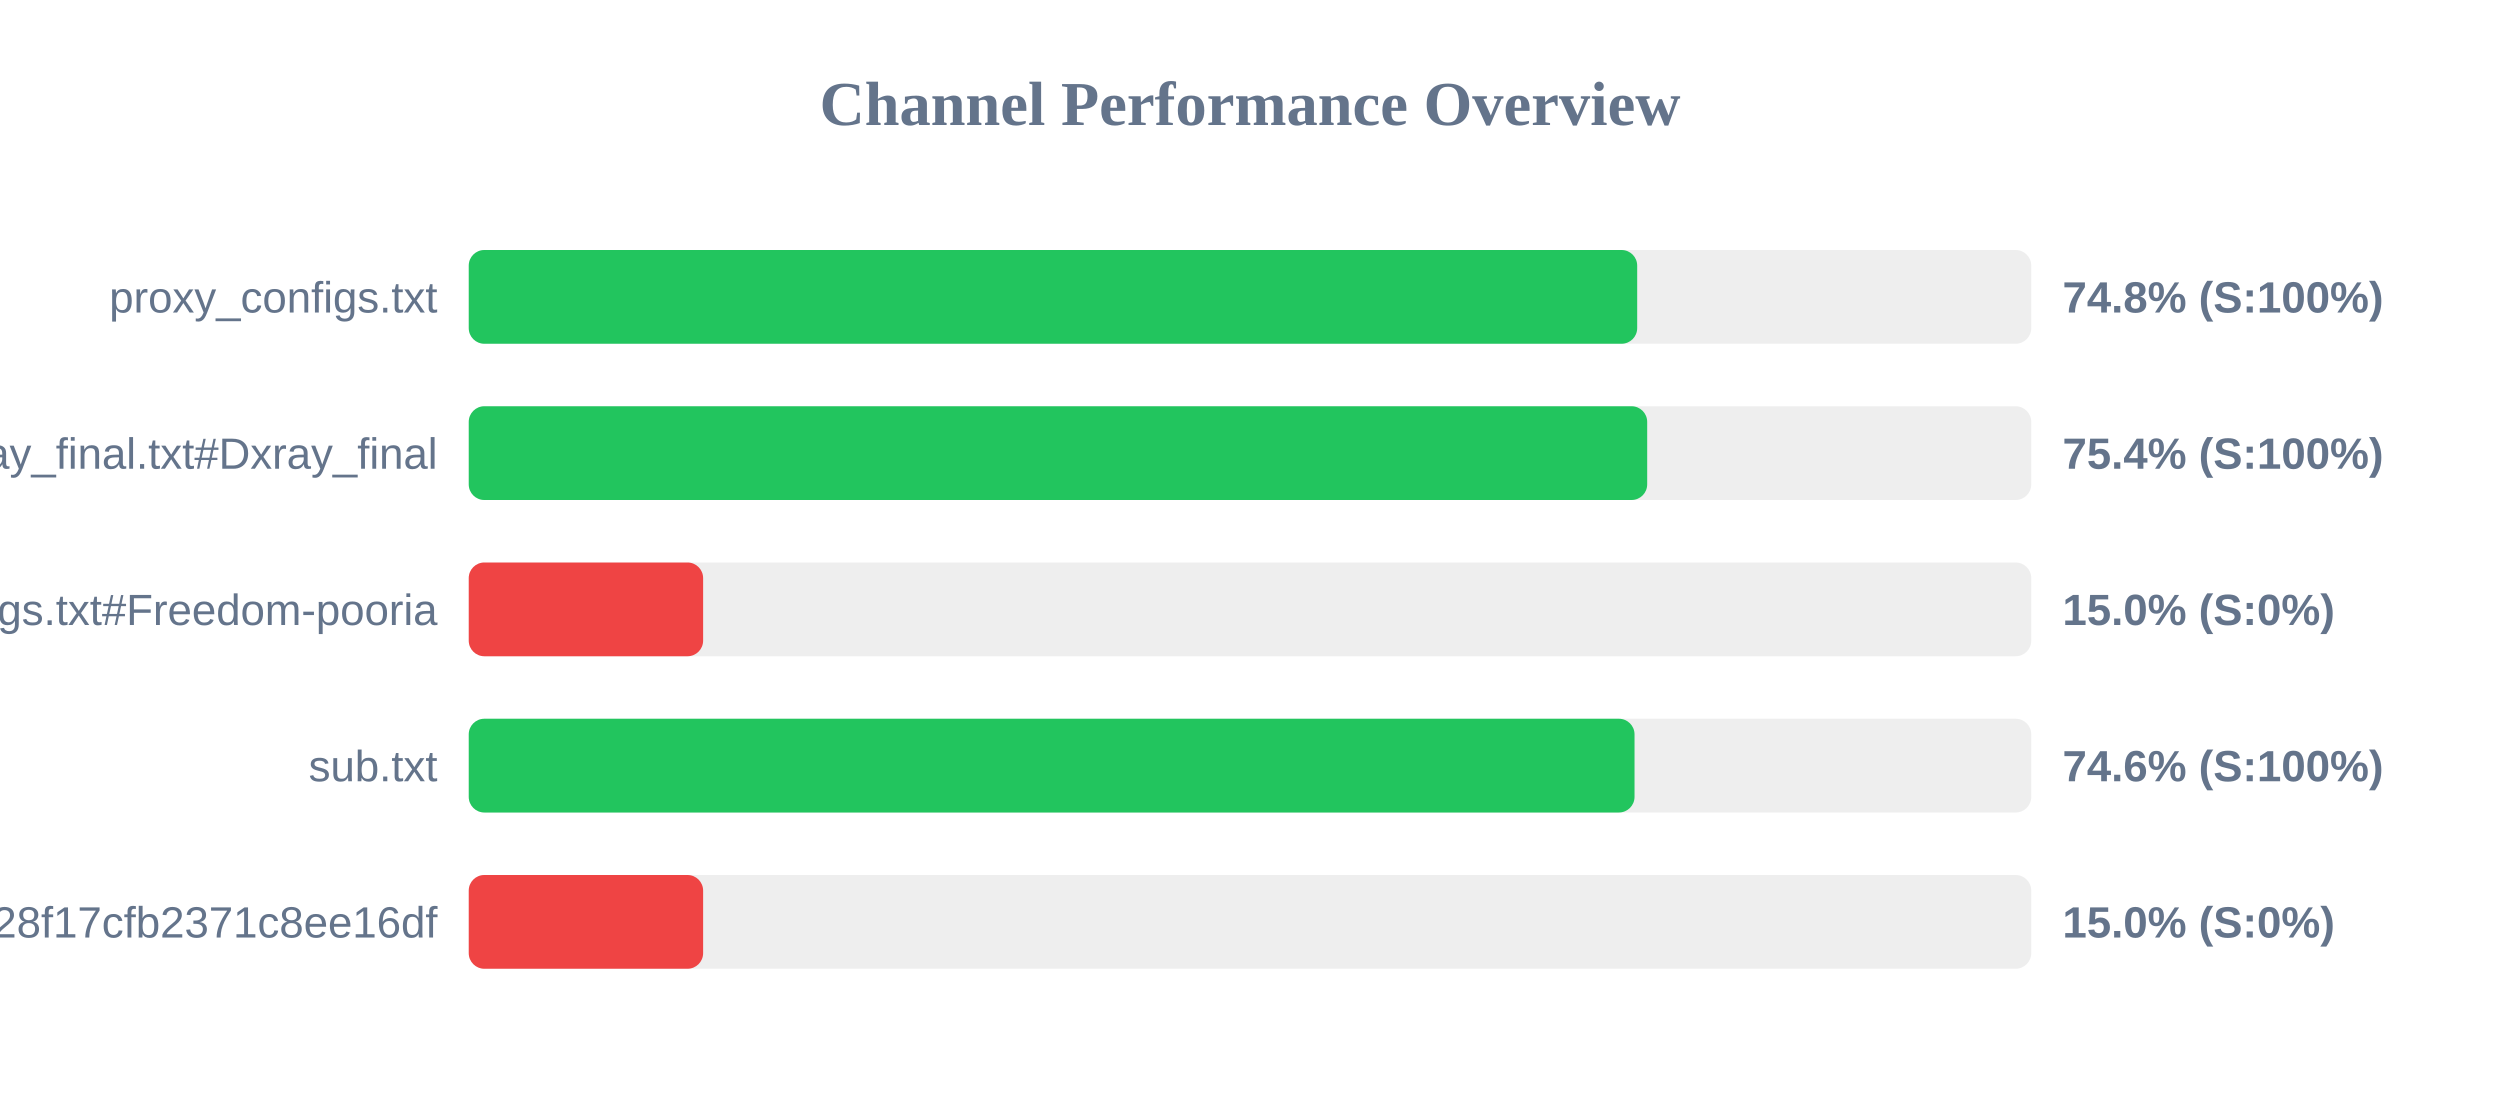
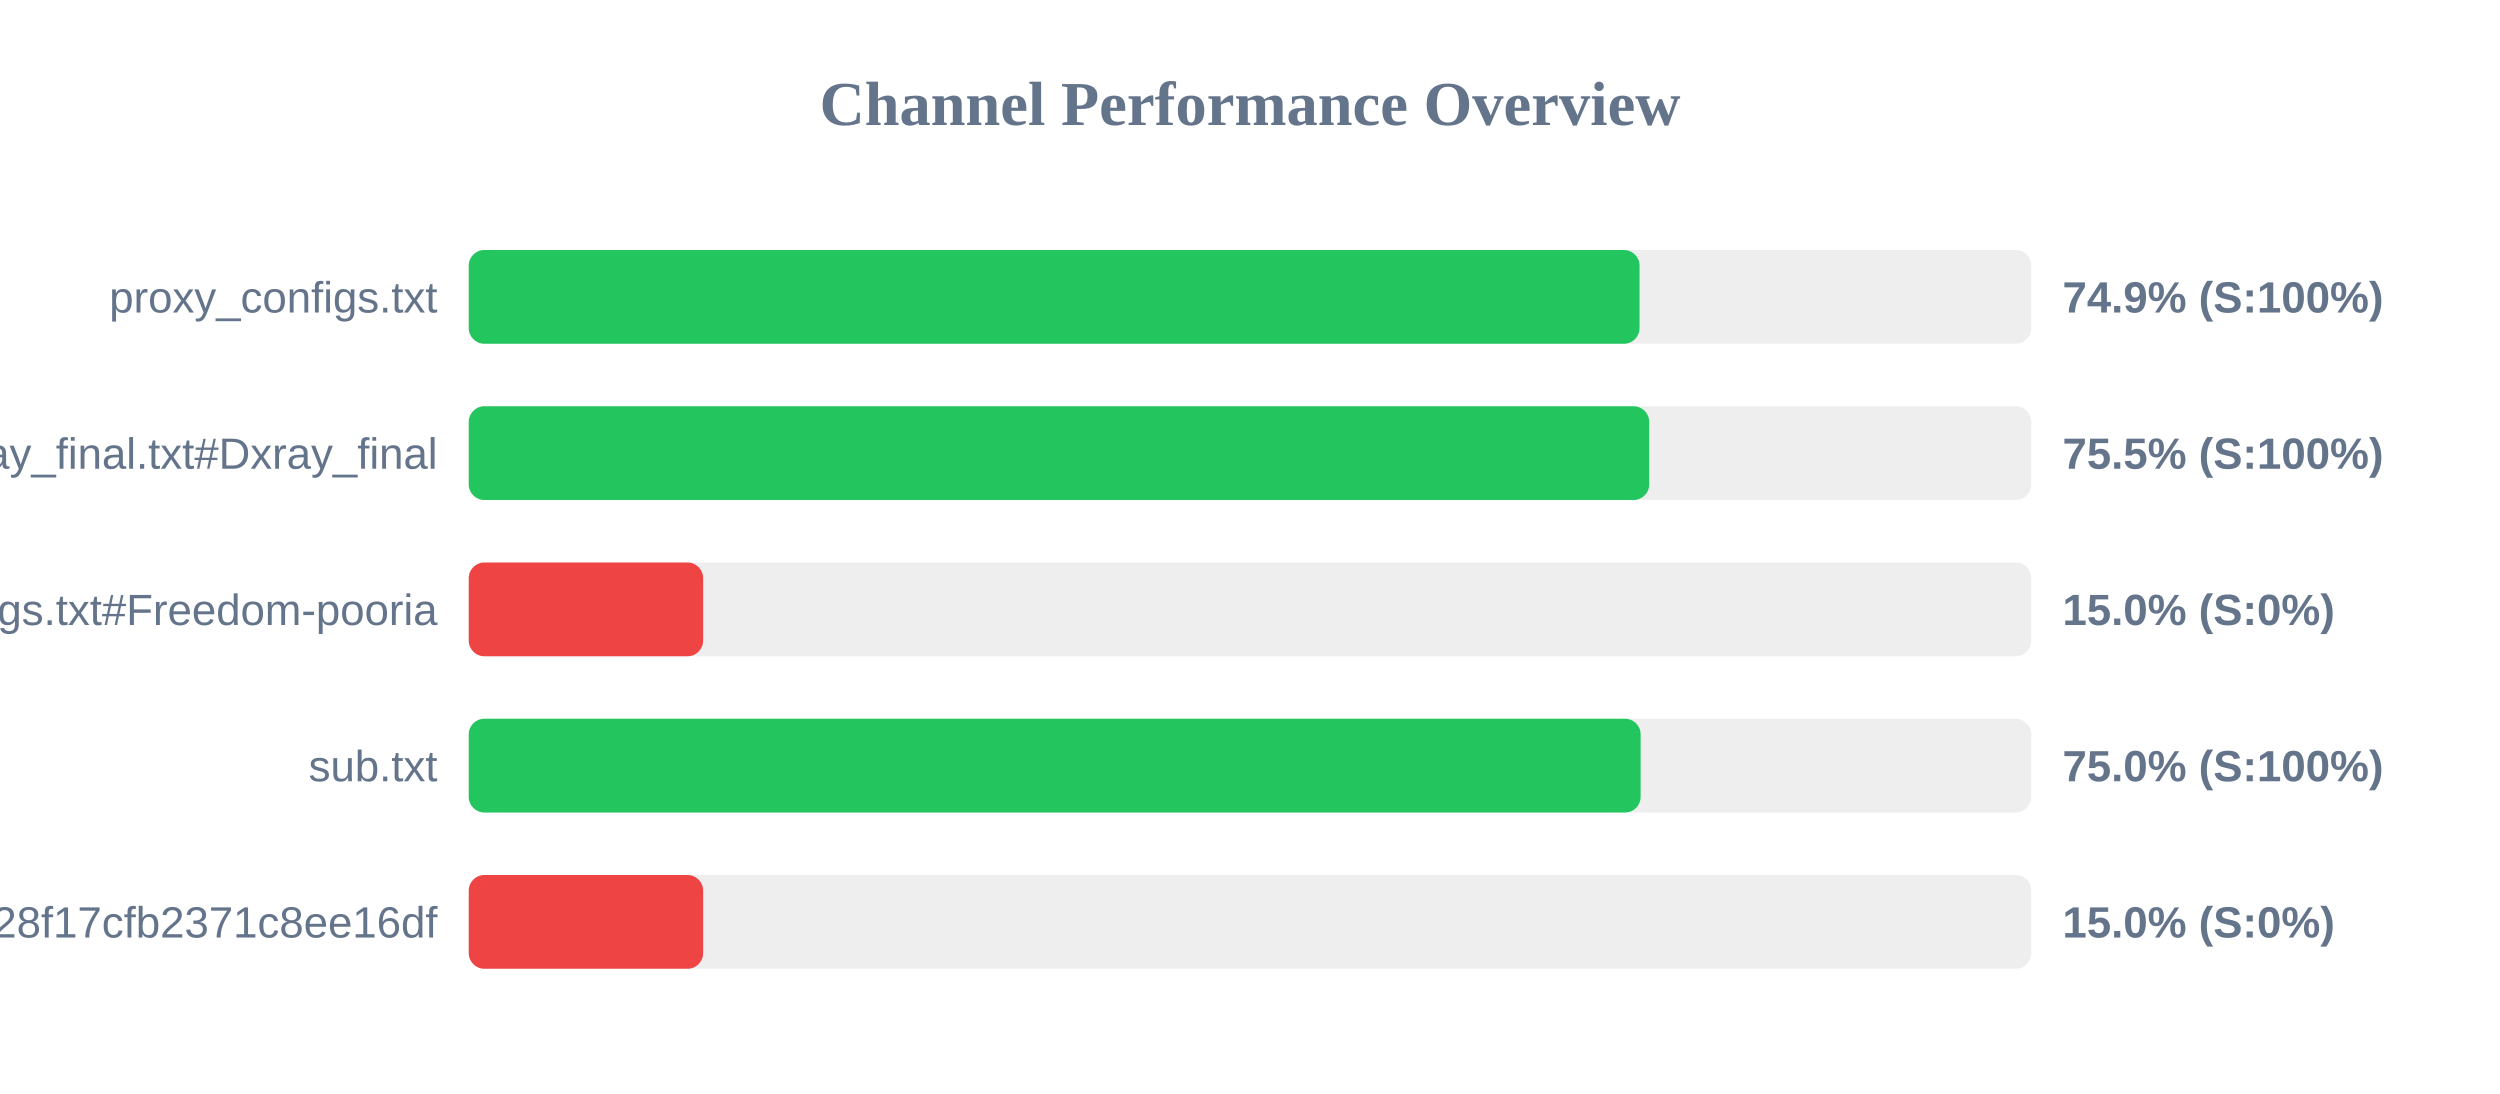
<svg xmlns="http://www.w3.org/2000/svg" width="800" height="350" version="1.1">
  <style>
        .row { font: 14px Arial; fill: #64748b; }
        .score { font: bold 14px Arial; fill: #64748b; }
    </style>
  <text x="400" y="40" text-anchor="middle" font-size="20px" font-weight="bold" fill="#64748b">Channel Performance Overview</text>
  <rect x="150" y="80" width="500" height="30" fill="#eee" rx="5" />
-   <rect x="150" y="80" width="373.9" height="30" fill="#22c55e" rx="5" />
+   <rect x="150" y="80" width="374.65" height="30" fill="#22c55e" rx="5" />
  <text x="140" y="100" text-anchor="end" class="row">proxy_configs.txt</text>
-   <text x="660" y="100" text-anchor="start" class="score">74.8% (S:100%)</text>
+   <text x="660" y="100" text-anchor="start" class="score">74.9% (S:100%)</text>
  <rect x="150" y="130" width="500" height="30" fill="#eee" rx="5" />
-   <rect x="150" y="130" width="377.1" height="30" fill="#22c55e" rx="5" />
+   <rect x="150" y="130" width="377.75" height="30" fill="#22c55e" rx="5" />
  <text x="140" y="150" text-anchor="end" class="row">xray_final.txt#Dxray_final</text>
-   <text x="660" y="150" text-anchor="start" class="score">75.4% (S:100%)</text>
+   <text x="660" y="150" text-anchor="start" class="score">75.5% (S:100%)</text>
  <rect x="150" y="180" width="500" height="30" fill="#eee" rx="5" />
  <rect x="150" y="180" width="75.0" height="30" fill="#ef4444" rx="5" />
  <text x="140" y="200" text-anchor="end" class="row">v2ray_configs.txt#Freedom-pooria</text>
  <text x="660" y="200" text-anchor="start" class="score">15.0% (S:0%)</text>
  <rect x="150" y="230" width="500" height="30" fill="#eee" rx="5" />
-   <rect x="150" y="230" width="373.05" height="30" fill="#22c55e" rx="5" />
+   <rect x="150" y="230" width="375.0" height="30" fill="#22c55e" rx="5" />
  <text x="140" y="250" text-anchor="end" class="row">sub.txt</text>
-   <text x="660" y="250" text-anchor="start" class="score">74.6% (S:100%)</text>
+   <text x="660" y="250" text-anchor="start" class="score">75.0% (S:100%)</text>
  <rect x="150" y="280" width="500" height="30" fill="#eee" rx="5" />
  <rect x="150" y="280" width="75.0" height="30" fill="#ef4444" rx="5" />
  <text x="140" y="300" text-anchor="end" class="row">?token=fedfed7b41b828f17cfb2371c8ee16df</text>
  <text x="660" y="300" text-anchor="start" class="score">15.0% (S:0%)</text>
</svg>
